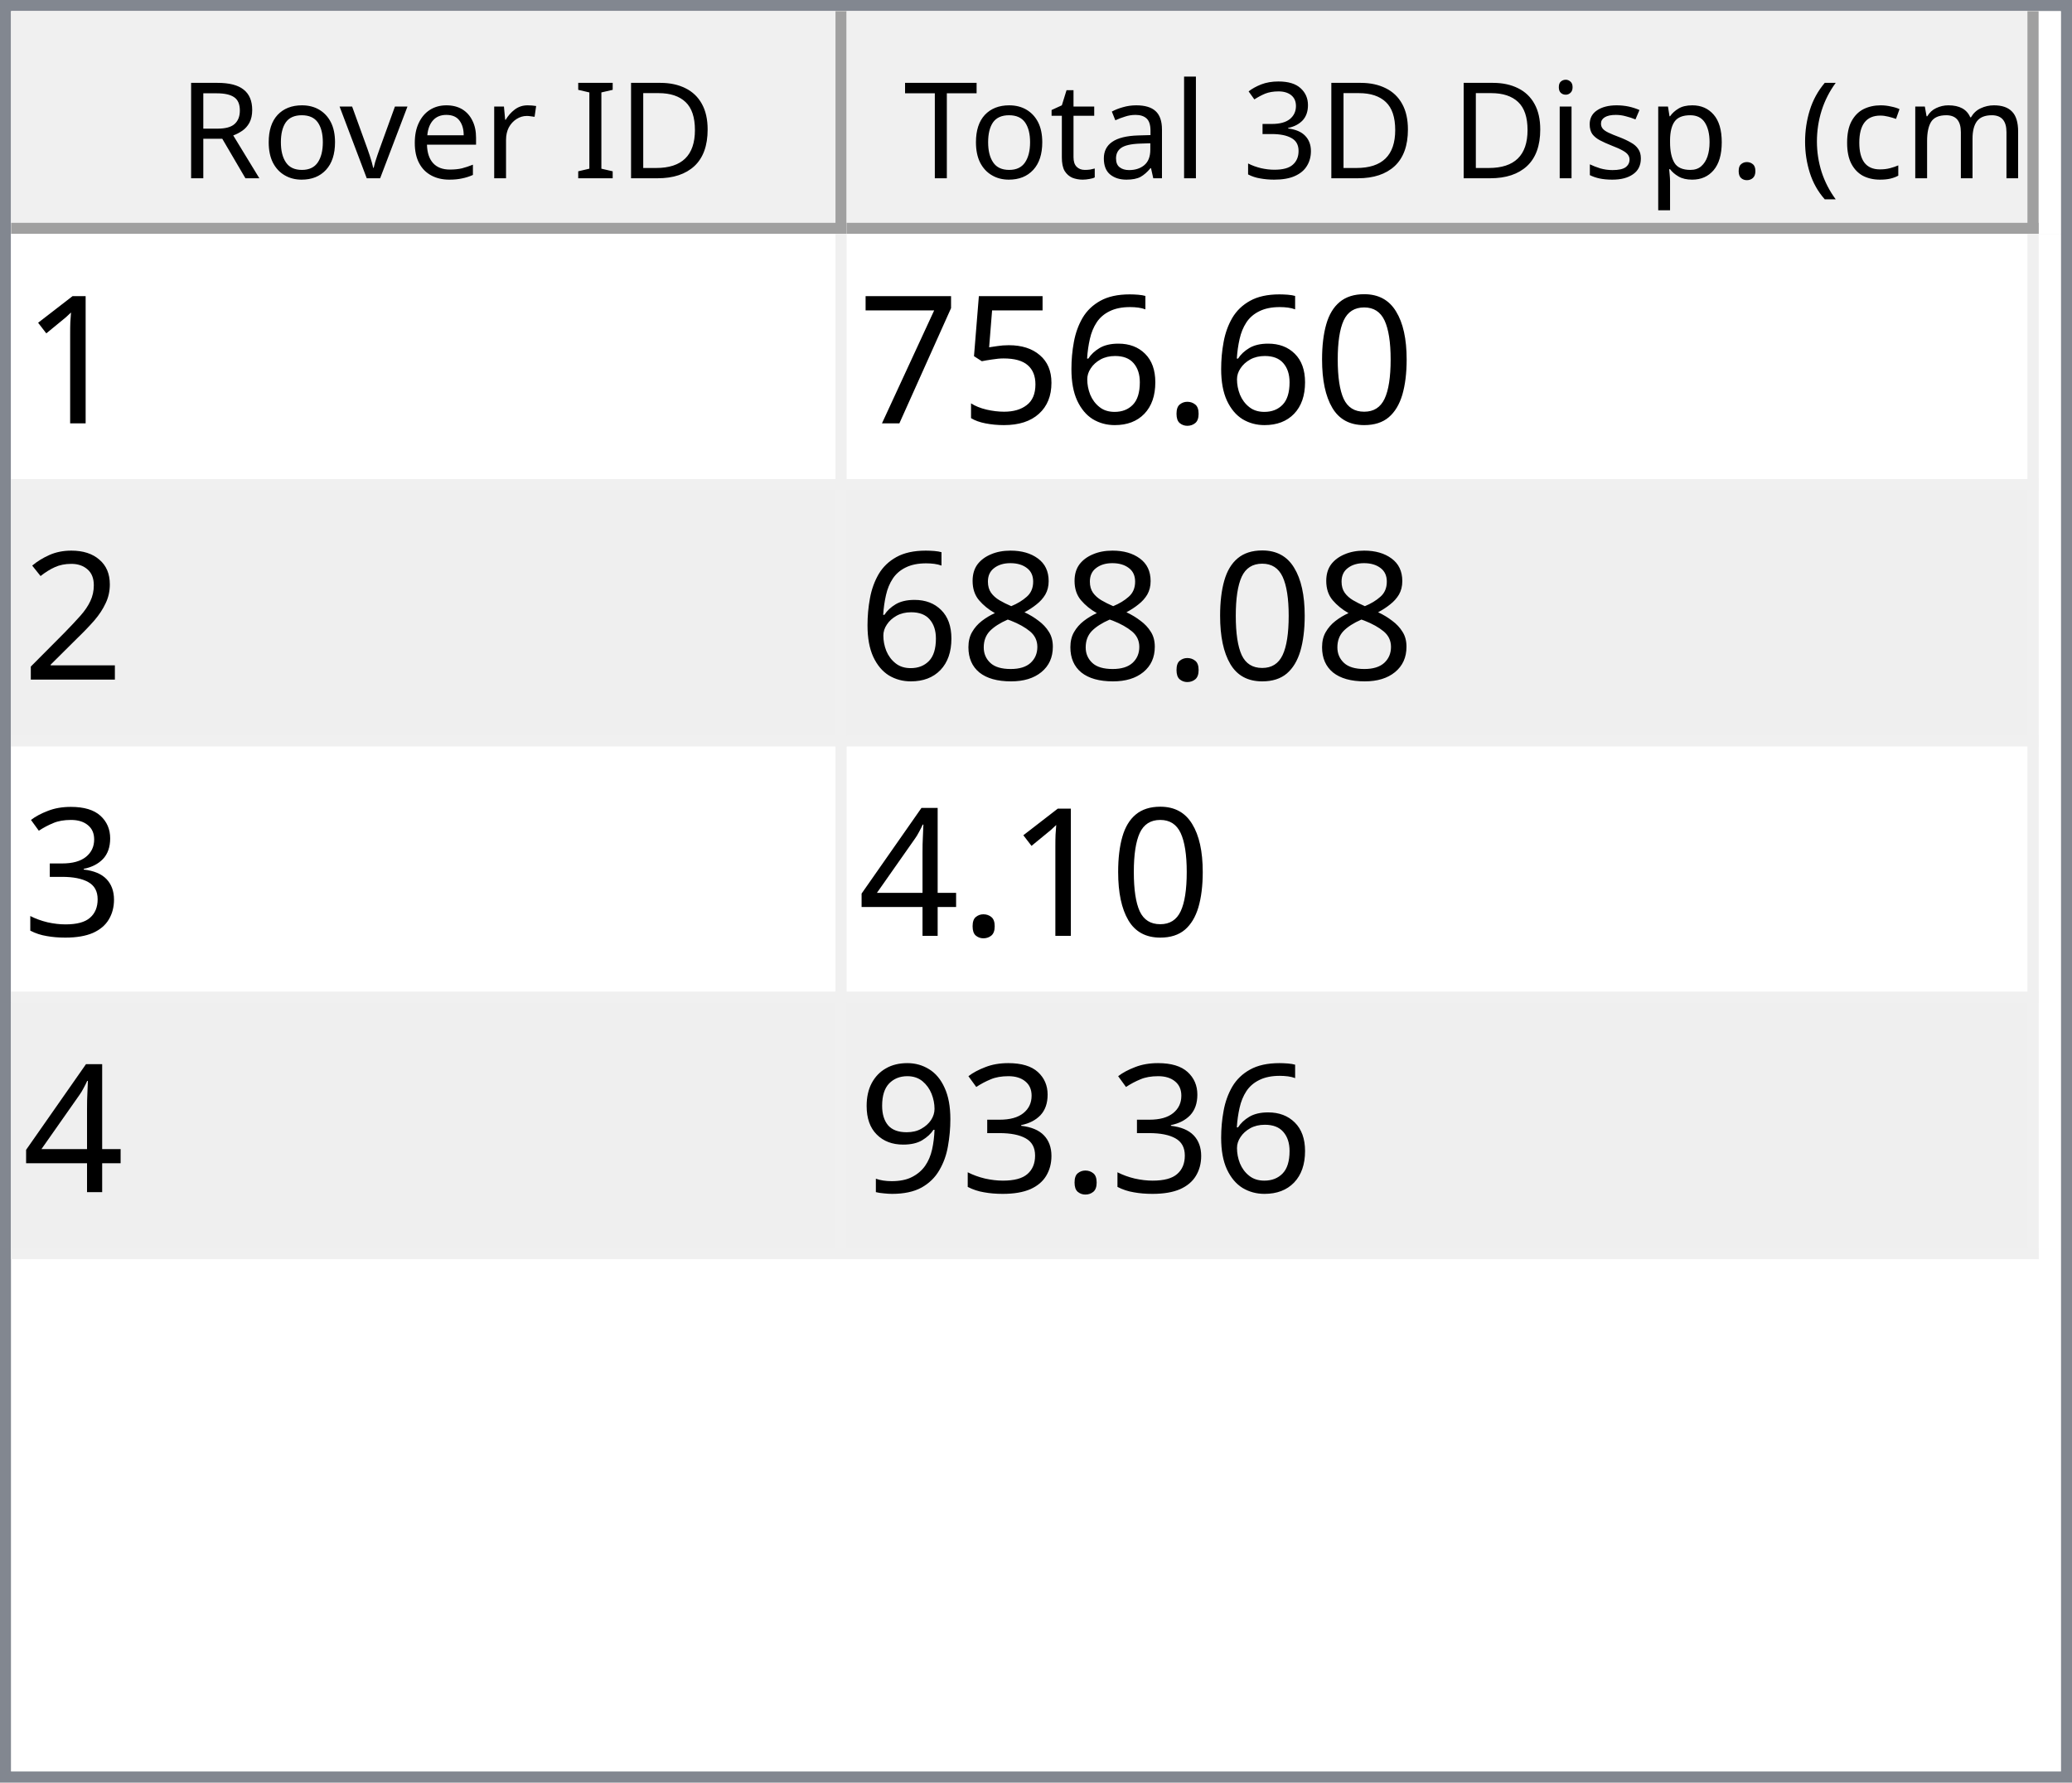
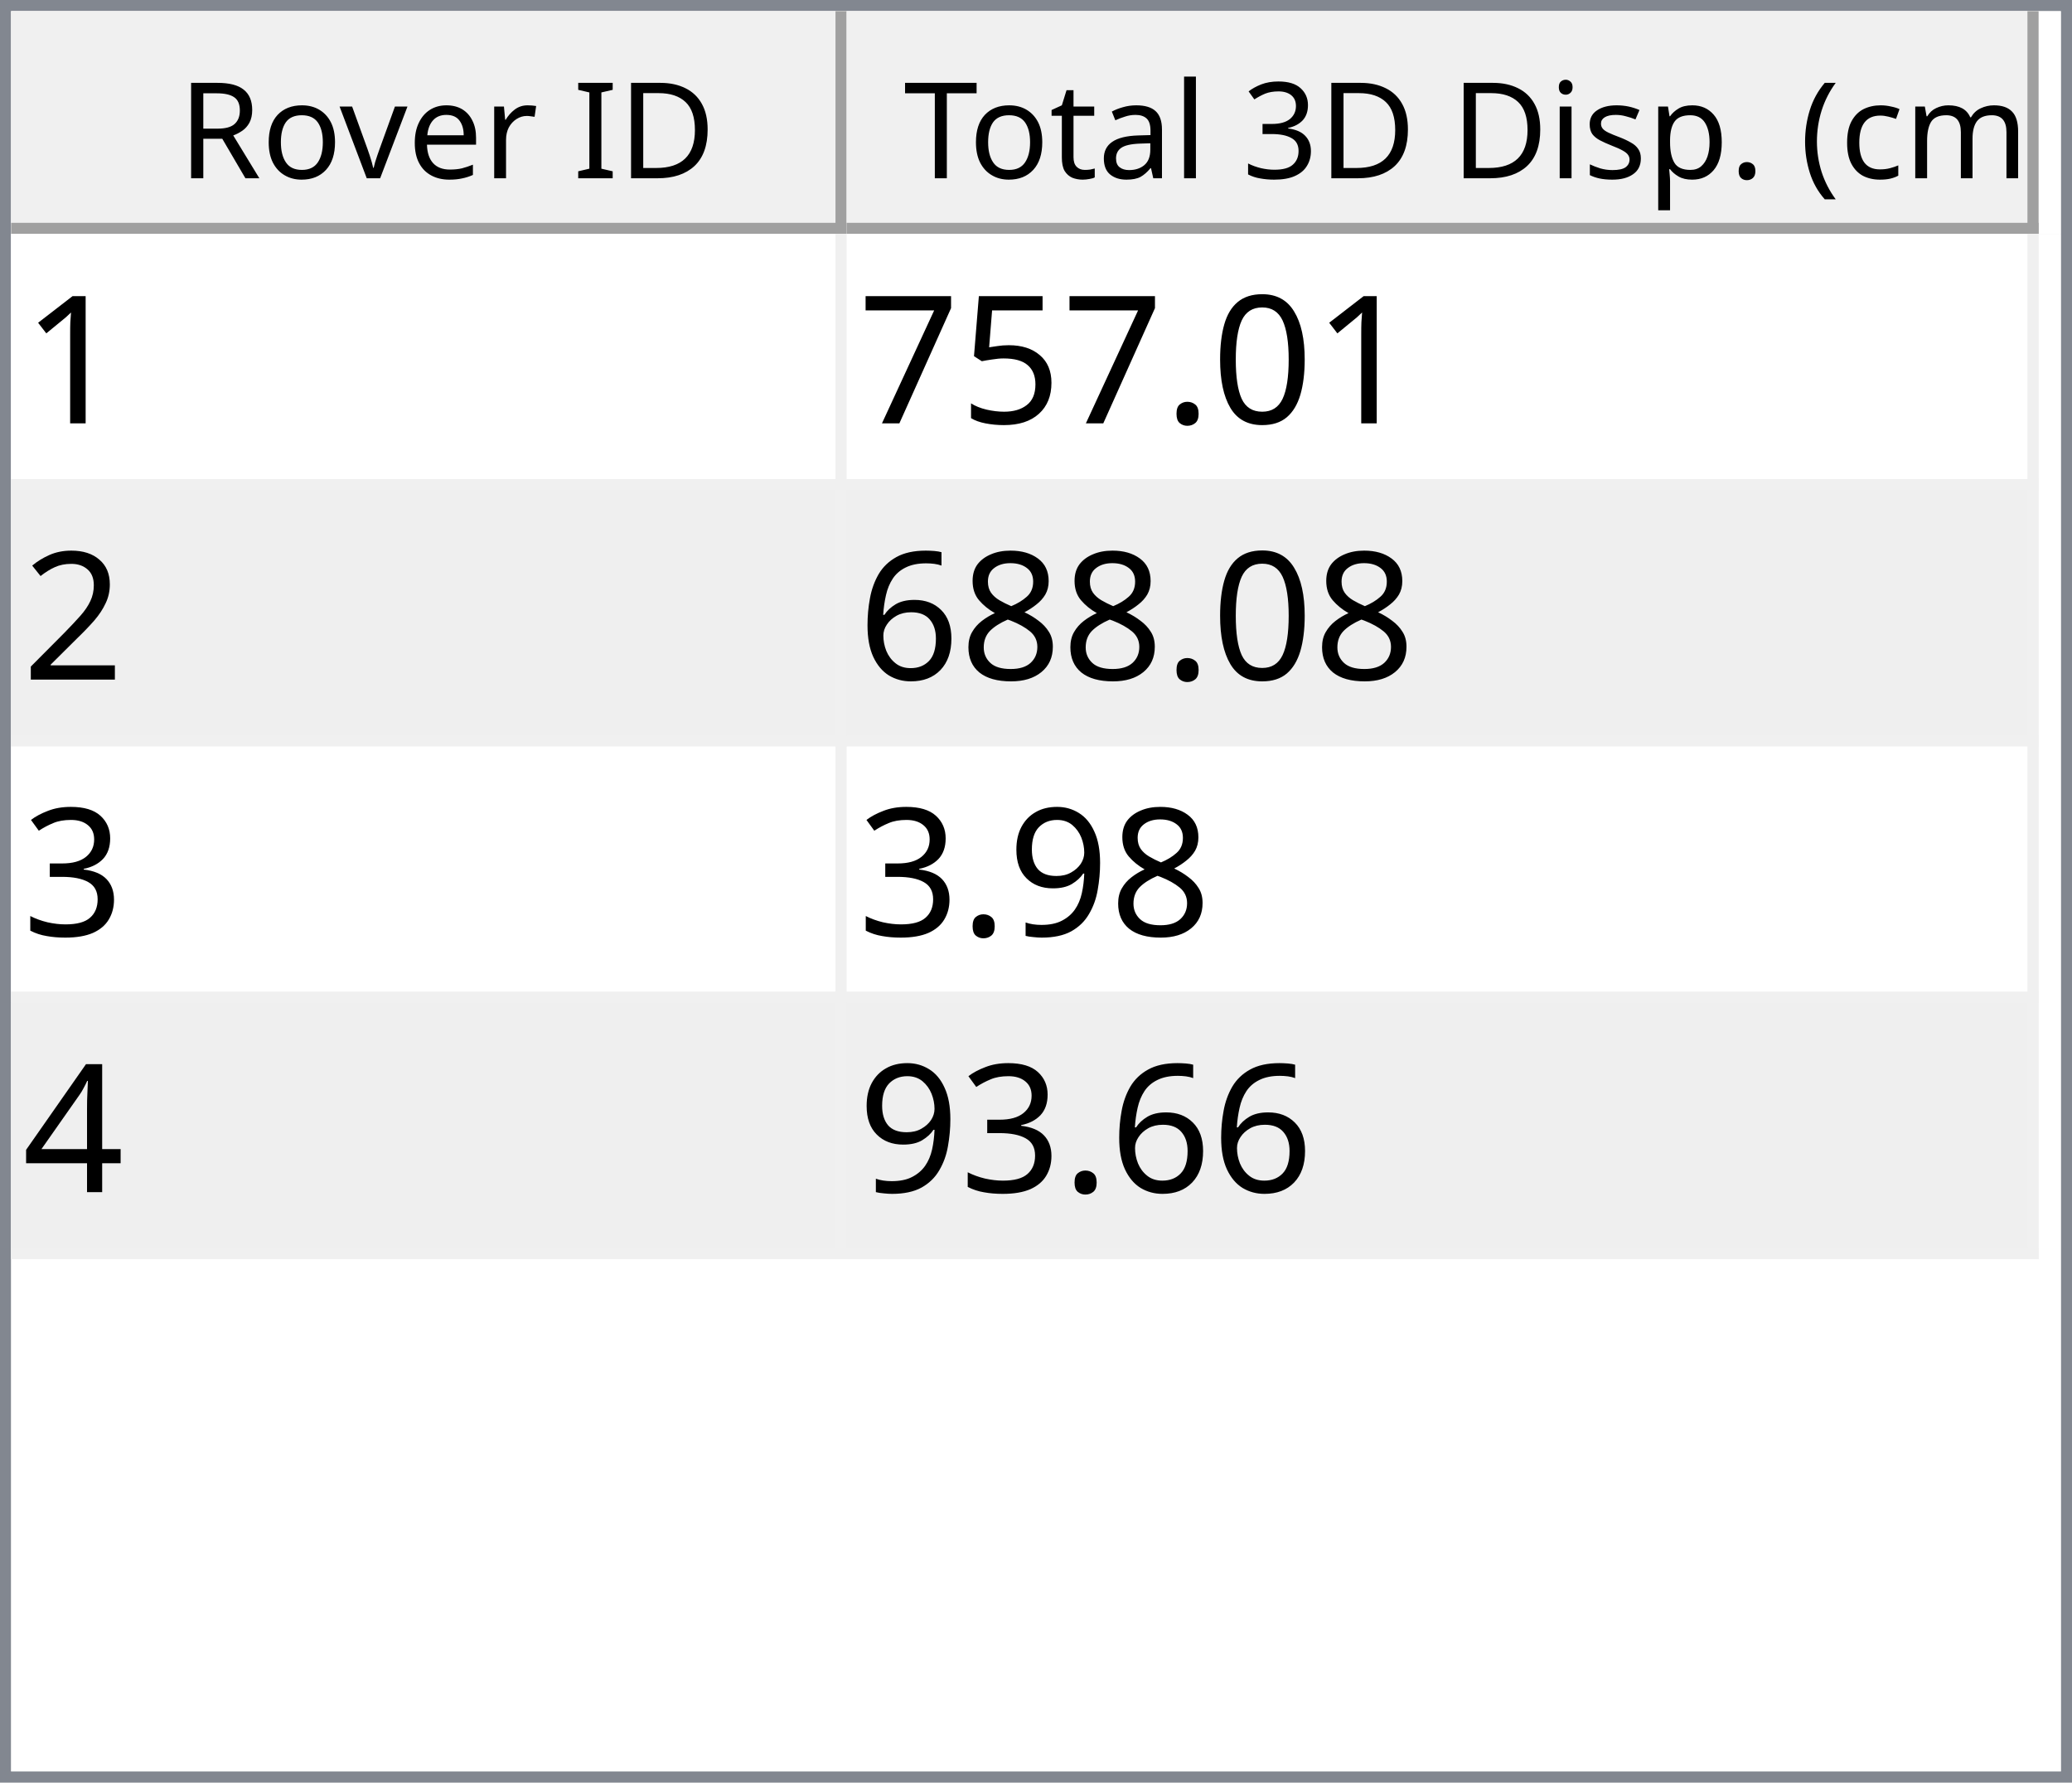
<svg xmlns="http://www.w3.org/2000/svg" style="fill-opacity:1; color-rendering:auto; color-interpolation:auto; text-rendering:auto; stroke:black; stroke-linecap:square; stroke-miterlimit:10; shape-rendering:auto; stroke-opacity:1; fill:black; stroke-dasharray:none; font-weight:normal; stroke-width:1; font-family:'Dialog'; font-style:normal; stroke-linejoin:miter; font-size:12px; stroke-dashoffset:0; image-rendering:auto;" width="186" height="160">
  <defs id="genericDefs" />
  <g>
    <defs id="defs1">
      <clipPath clipPathUnits="userSpaceOnUse" id="clipPath1">
        <path d="M0 0 L186 0 L186 160 L0 160 L0 0 Z" />
      </clipPath>
      <clipPath clipPathUnits="userSpaceOnUse" id="clipPath2">
        <path d="M0 0 L0 160 L186 160 L186 0 Z" />
      </clipPath>
      <clipPath clipPathUnits="userSpaceOnUse" id="clipPath3">
        <path d="M0 0 L0 20 L184 20 L184 0 Z" />
      </clipPath>
      <clipPath clipPathUnits="userSpaceOnUse" id="clipPath4">
        <path d="M0 0 L0 20 L75 20 L75 0 Z" />
      </clipPath>
      <clipPath clipPathUnits="userSpaceOnUse" id="clipPath5">
        <path d="M1 1 L1 19 L74 19 L74 1 Z" />
      </clipPath>
      <clipPath clipPathUnits="userSpaceOnUse" id="clipPath6">
        <path d="M0 0 L0 18 L73 18 L73 0 Z" />
      </clipPath>
      <clipPath clipPathUnits="userSpaceOnUse" id="clipPath7">
        <path d="M-0.5 -0.5 L-0.5 19.5 L74.5 19.5 L74.5 -0.5 Z" />
      </clipPath>
      <clipPath clipPathUnits="userSpaceOnUse" id="clipPath8">
        <path d="M0 0 L0 20 L107 20 L107 0 Z" />
      </clipPath>
      <clipPath clipPathUnits="userSpaceOnUse" id="clipPath9">
        <path d="M1 1 L1 19 L106 19 L106 1 Z" />
      </clipPath>
      <clipPath clipPathUnits="userSpaceOnUse" id="clipPath10">
        <path d="M0 0 L0 18 L105 18 L105 0 Z" />
      </clipPath>
      <clipPath clipPathUnits="userSpaceOnUse" id="clipPath11">
        <path d="M-0.5 -0.5 L-0.5 19.5 L106.5 19.5 L106.5 -0.5 Z" />
      </clipPath>
      <clipPath clipPathUnits="userSpaceOnUse" id="clipPath12">
        <path d="M0 0 L0 138 L184 138 L184 0 Z" />
      </clipPath>
      <clipPath clipPathUnits="userSpaceOnUse" id="clipPath13">
        <path d="M0 0 L0 92 L182 92 L182 0 Z" />
      </clipPath>
      <clipPath clipPathUnits="userSpaceOnUse" id="clipPath14">
        <path d="M-0.5 -0.5 L-0.5 91.5 L181.5 91.5 L181.5 -0.5 Z" />
      </clipPath>
      <clipPath clipPathUnits="userSpaceOnUse" id="clipPath15">
        <path d="M0 0 L0 22 L74 22 L74 0 Z" />
      </clipPath>
      <clipPath clipPathUnits="userSpaceOnUse" id="clipPath16">
        <path d="M0 0 L0 22 L106 22 L106 0 Z" />
      </clipPath>
      <font horiz-adv-x="64.551" id="font1">
        <font-face ascent="107.91" descent="25.098" units-per-em="100" style="font-style:normal; font-family:Segoe UI; font-weight:normal;" />
        <missing-glyph horiz-adv-x="64.551" d="M8.109 0 L8.109 68.266 L56.453 68.266 L56.453 0 L8.109 0 ZM15.328 7.234 L49.219 7.234 L49.219 61.031 L15.328 61.031 L15.328 7.234 Z" />
        <glyph unicode="D" horiz-adv-x="70.117" d="M9.188 0 L9.188 70.016 L28.516 70.016 Q65.531 70.016 65.531 35.891 Q65.531 19.672 55.25 9.836 Q44.969 0 27.734 0 L9.188 0 ZM17.391 62.594 L17.391 7.422 L27.828 7.422 Q41.609 7.422 49.273 14.797 Q56.938 22.172 56.938 35.688 Q56.938 62.594 28.328 62.594 L17.391 62.594 Z" />
        <glyph unicode="I" horiz-adv-x="26.611" d="M17.391 0 L9.188 0 L9.188 70.016 L17.391 70.016 L17.391 0 Z" />
        <glyph unicode=" " horiz-adv-x="27.393" d="" />
        <glyph unicode="r" horiz-adv-x="34.766" d="M34.188 41.891 Q32.078 43.5 28.125 43.5 Q23 43.5 19.555 38.672 Q16.109 33.844 16.109 25.484 L16.109 0 L8.109 0 L8.109 50 L16.109 50 L16.109 39.703 L16.312 39.703 Q18.016 44.969 21.531 47.922 Q25.047 50.875 29.391 50.875 Q32.516 50.875 34.188 50.203 L34.188 41.891 Z" />
        <glyph unicode="e" horiz-adv-x="52.295" d="M48.297 23 L12.984 23 Q13.188 14.656 17.484 10.109 Q21.781 5.562 29.297 5.562 Q37.75 5.562 44.828 11.141 L44.828 3.609 Q38.234 -1.172 27.391 -1.172 Q16.797 -1.172 10.742 5.641 Q4.688 12.453 4.688 24.812 Q4.688 36.469 11.305 43.82 Q17.922 51.172 27.734 51.172 Q37.547 51.172 42.922 44.828 Q48.297 38.484 48.297 27.203 L48.297 23 ZM40.094 29.781 Q40.047 36.719 36.75 40.578 Q33.453 44.438 27.594 44.438 Q21.922 44.438 17.969 40.383 Q14.016 36.328 13.094 29.781 L40.094 29.781 Z" />
        <glyph unicode="v" horiz-adv-x="47.9" d="M47.406 50 L27.484 0 L19.625 0 L0.688 50 L9.469 50 L22.172 13.672 Q23.578 9.672 23.922 6.688 L24.125 6.688 Q24.609 10.453 25.688 13.484 L38.969 50 L47.406 50 Z" />
        <glyph unicode="o" horiz-adv-x="58.594" d="M29 -1.172 Q17.922 -1.172 11.305 5.836 Q4.688 12.844 4.688 24.422 Q4.688 37.016 11.57 44.094 Q18.453 51.172 30.172 51.172 Q41.359 51.172 47.633 44.289 Q53.906 37.406 53.906 25.203 Q53.906 13.234 47.141 6.031 Q40.375 -1.172 29 -1.172 ZM29.594 44.438 Q21.875 44.438 17.383 39.188 Q12.891 33.938 12.891 24.703 Q12.891 15.828 17.43 10.695 Q21.969 5.562 29.594 5.562 Q37.359 5.562 41.531 10.594 Q45.703 15.625 45.703 24.906 Q45.703 34.281 41.531 39.359 Q37.359 44.438 29.594 44.438 Z" />
        <glyph unicode="R" horiz-adv-x="59.814" d="M59.375 0 L49.609 0 L37.891 19.625 Q36.281 22.359 34.766 24.289 Q33.25 26.219 31.664 27.438 Q30.078 28.656 28.25 29.219 Q26.422 29.781 24.125 29.781 L17.391 29.781 L17.391 0 L9.188 0 L9.188 70.016 L30.078 70.016 Q34.672 70.016 38.555 68.867 Q42.438 67.719 45.289 65.375 Q48.141 63.031 49.758 59.547 Q51.375 56.062 51.375 51.375 Q51.375 47.703 50.273 44.656 Q49.172 41.609 47.148 39.211 Q45.125 36.812 42.266 35.133 Q39.406 33.453 35.844 32.516 L35.844 32.328 Q37.594 31.547 38.891 30.547 Q40.188 29.547 41.359 28.18 Q42.531 26.812 43.68 25.078 Q44.828 23.344 46.234 21.047 L59.375 0 ZM17.391 62.594 L17.391 37.203 L28.516 37.203 Q31.594 37.203 34.203 38.133 Q36.812 39.062 38.719 40.797 Q40.625 42.531 41.703 45.047 Q42.781 47.562 42.781 50.688 Q42.781 56.297 39.141 59.445 Q35.5 62.594 28.609 62.594 L17.391 62.594 Z" />
        <glyph unicode=")" horiz-adv-x="30.176" d="M8.297 -15.922 L1.172 -15.922 Q16.406 2.344 16.406 26.812 Q16.406 51.469 1.078 70.016 L8.297 70.016 Q23.531 52.156 23.531 26.703 Q23.531 1.375 8.297 -15.922 Z" />
        <glyph unicode="m" horiz-adv-x="86.133" d="M79.109 0 L71.094 0 L71.094 28.719 Q71.094 37.016 68.531 40.727 Q65.969 44.438 59.906 44.438 Q54.781 44.438 51.195 39.75 Q47.609 35.062 47.609 28.516 L47.609 0 L39.594 0 L39.594 29.688 Q39.594 44.438 28.219 44.438 Q22.953 44.438 19.531 40.016 Q16.109 35.594 16.109 28.516 L16.109 0 L8.109 0 L8.109 50 L16.109 50 L16.109 42.094 L16.312 42.094 Q21.625 51.172 31.844 51.172 Q36.969 51.172 40.773 48.312 Q44.578 45.453 46 40.828 Q51.562 51.172 62.594 51.172 Q79.109 51.172 79.109 30.812 L79.109 0 Z" />
        <glyph unicode="c" horiz-adv-x="46.191" d="M42.188 2.297 Q36.422 -1.172 28.516 -1.172 Q17.828 -1.172 11.258 5.789 Q4.688 12.75 4.688 23.828 Q4.688 36.188 11.766 43.68 Q18.844 51.172 30.672 51.172 Q37.25 51.172 42.281 48.734 L42.281 40.531 Q36.719 44.438 30.375 44.438 Q22.703 44.438 17.797 38.945 Q12.891 33.453 12.891 24.516 Q12.891 15.719 17.508 10.641 Q22.125 5.562 29.891 5.562 Q36.422 5.562 42.188 9.906 L42.188 2.297 Z" />
        <glyph unicode="(" horiz-adv-x="30.176" d="M29.109 -15.922 L21.969 -15.922 Q6.844 1.375 6.844 26.703 Q6.844 52.156 21.969 70.016 L29.203 70.016 Q13.875 51.469 13.875 26.812 Q13.875 2.344 29.109 -15.922 Z" />
        <glyph unicode="." horiz-adv-x="21.68" d="M10.891 -1.078 Q8.641 -1.078 7.055 0.539 Q5.469 2.156 5.469 4.391 Q5.469 6.641 7.055 8.273 Q8.641 9.906 10.891 9.906 Q13.188 9.906 14.797 8.273 Q16.406 6.641 16.406 4.391 Q16.406 2.156 14.797 0.539 Q13.188 -1.078 10.891 -1.078 Z" />
        <glyph unicode="p" horiz-adv-x="58.789" d="M16.312 7.234 L16.109 7.234 L16.109 -23 L8.109 -23 L8.109 50 L16.109 50 L16.109 41.219 L16.312 41.219 Q22.219 51.172 33.594 51.172 Q43.266 51.172 48.688 44.461 Q54.109 37.75 54.109 26.469 Q54.109 13.922 48 6.375 Q41.891 -1.172 31.297 -1.172 Q21.578 -1.172 16.312 7.234 ZM16.109 27.391 L16.109 20.406 Q16.109 14.203 20.141 9.883 Q24.172 5.562 30.375 5.562 Q37.641 5.562 41.773 11.133 Q45.906 16.703 45.906 26.609 Q45.906 34.969 42.047 39.703 Q38.188 44.438 31.594 44.438 Q24.609 44.438 20.359 39.578 Q16.109 34.719 16.109 27.391 Z" />
        <glyph unicode="s" horiz-adv-x="42.432" d="M5.078 1.812 L5.078 10.406 Q11.625 5.562 19.484 5.562 Q30.031 5.562 30.031 12.594 Q30.031 14.594 29.125 15.992 Q28.219 17.391 26.68 18.461 Q25.141 19.531 23.07 20.383 Q21 21.234 18.609 22.172 Q15.281 23.484 12.766 24.828 Q10.25 26.172 8.57 27.859 Q6.891 29.547 6.031 31.695 Q5.172 33.844 5.172 36.719 Q5.172 40.234 6.789 42.945 Q8.406 45.656 11.086 47.484 Q13.766 49.312 17.211 50.242 Q20.656 51.172 24.312 51.172 Q30.812 51.172 35.938 48.922 L35.938 40.828 Q30.422 44.438 23.25 44.438 Q21 44.438 19.195 43.922 Q17.391 43.406 16.094 42.477 Q14.797 41.547 14.086 40.258 Q13.375 38.969 13.375 37.406 Q13.375 35.453 14.086 34.133 Q14.797 32.812 16.164 31.789 Q17.531 30.766 19.484 29.938 Q21.438 29.109 23.922 28.125 Q27.25 26.859 29.883 25.516 Q32.516 24.172 34.375 22.484 Q36.234 20.797 37.234 18.602 Q38.234 16.406 38.234 13.375 Q38.234 9.672 36.602 6.938 Q34.969 4.203 32.234 2.398 Q29.5 0.594 25.93 -0.289 Q22.359 -1.172 18.453 -1.172 Q10.75 -1.172 5.078 1.812 Z" />
        <glyph unicode="i" horiz-adv-x="24.219" d="M12.203 62.703 Q10.062 62.703 8.547 64.164 Q7.031 65.625 7.031 67.875 Q7.031 70.125 8.547 71.609 Q10.062 73.094 12.203 73.094 Q14.406 73.094 15.945 71.609 Q17.484 70.125 17.484 67.875 Q17.484 65.719 15.945 64.211 Q14.406 62.703 12.203 62.703 ZM16.109 0 L8.109 0 L8.109 50 L16.109 50 L16.109 0 Z" />
        <glyph unicode="3" horiz-adv-x="53.906" d="M46.531 19.828 Q46.531 15.094 44.75 11.211 Q42.969 7.328 39.719 4.57 Q36.469 1.812 31.93 0.297 Q27.391 -1.219 21.922 -1.219 Q11.922 -1.219 6 2.594 L6 11.188 Q13.094 5.609 22.219 5.609 Q25.875 5.609 28.828 6.539 Q31.781 7.469 33.906 9.227 Q36.031 10.984 37.18 13.477 Q38.328 15.969 38.328 19.094 Q38.328 32.812 18.797 32.812 L12.984 32.812 L12.984 39.594 L18.5 39.594 Q35.797 39.594 35.797 52.484 Q35.797 64.406 22.609 64.406 Q15.188 64.406 8.688 59.422 L8.688 67.188 Q15.375 71.188 24.609 71.188 Q29 71.188 32.57 69.969 Q36.141 68.75 38.68 66.555 Q41.219 64.359 42.609 61.281 Q44 58.203 44 54.5 Q44 40.672 30.031 36.719 L30.031 36.531 Q33.594 36.141 36.625 34.797 Q39.656 33.453 41.852 31.305 Q44.047 29.156 45.289 26.25 Q46.531 23.344 46.531 19.828 Z" />
        <glyph unicode="l" horiz-adv-x="24.219" d="M16.109 0 L8.109 0 L8.109 74.031 L16.109 74.031 L16.109 0 Z" />
        <glyph unicode="a" horiz-adv-x="50.879" d="M43.891 0 L35.891 0 L35.891 7.812 L35.688 7.812 Q30.469 -1.172 20.312 -1.172 Q12.844 -1.172 8.617 2.781 Q4.391 6.734 4.391 13.281 Q4.391 27.297 20.906 29.594 L35.891 31.688 Q35.891 44.438 25.594 44.438 Q16.547 44.438 9.281 38.281 L9.281 46.484 Q16.656 51.172 26.266 51.172 Q43.891 51.172 43.891 32.516 L43.891 0 ZM35.891 25.297 L23.828 23.641 Q18.266 22.859 15.43 20.875 Q12.594 18.891 12.594 13.875 Q12.594 10.203 15.211 7.883 Q17.828 5.562 22.172 5.562 Q28.125 5.562 32.008 9.742 Q35.891 13.922 35.891 20.312 L35.891 25.297 Z" />
        <glyph unicode="t" horiz-adv-x="33.887" d="M31.297 0.484 Q28.469 -1.078 23.828 -1.078 Q10.688 -1.078 10.688 13.578 L10.688 43.172 L2.094 43.172 L2.094 50 L10.688 50 L10.688 62.203 L18.703 64.797 L18.703 50 L31.297 50 L31.297 43.172 L18.703 43.172 L18.703 14.984 Q18.703 9.969 20.414 7.82 Q22.125 5.672 26.078 5.672 Q29.109 5.672 31.297 7.328 L31.297 0.484 Z" />
        <glyph unicode="T" horiz-adv-x="52.393" d="M50.594 62.594 L30.375 62.594 L30.375 0 L22.172 0 L22.172 62.594 L2 62.594 L2 70.016 L50.594 70.016 L50.594 62.594 Z" />
      </font>
      <font horiz-adv-x="75.0" id="font2">
        <font-face ascent="100.537" descent="21.973" units-per-em="100" style="font-style:normal; font-family:sans-serif; font-weight:normal;" />
        <missing-glyph horiz-adv-x="75.0" d="M12.5 0 L12.5 62.5 L62.5 62.5 L62.5 0 L12.5 0 ZM14.062 1.562 L60.938 1.562 L60.938 60.938 L14.062 60.938 L14.062 1.562 Z" />
        <glyph unicode="1" horiz-adv-x="55.615" d="M37.25 0 L28.469 0 L28.469 56 Q25.297 52.984 20.141 49.953 Q14.984 46.922 10.891 45.406 L10.891 53.906 Q18.266 57.375 23.781 62.305 Q29.297 67.234 31.594 71.875 L37.25 71.875 L37.25 0 Z" />
        <glyph unicode="0" horiz-adv-x="55.615" d="M4.156 35.297 Q4.156 48 6.766 55.742 Q9.375 63.484 14.523 67.68 Q19.672 71.875 27.484 71.875 Q33.25 71.875 37.594 69.555 Q41.938 67.234 44.773 62.867 Q47.609 58.5 49.219 52.227 Q50.828 45.953 50.828 35.297 Q50.828 22.703 48.242 14.969 Q45.656 7.234 40.508 3.008 Q35.359 -1.219 27.484 -1.219 Q17.141 -1.219 11.234 6.203 Q4.156 15.141 4.156 35.297 ZM13.188 35.297 Q13.188 17.672 17.312 11.836 Q21.438 6 27.484 6 Q33.547 6 37.672 11.859 Q41.797 17.719 41.797 35.297 Q41.797 52.984 37.672 58.789 Q33.547 64.594 27.391 64.594 Q21.344 64.594 17.719 59.469 Q13.188 52.938 13.188 35.297 Z" />
        <glyph unicode="." horiz-adv-x="27.783" d="M9.078 0 L9.078 10.016 L19.094 10.016 L19.094 0 L9.078 0 Z" />
-         <glyph unicode="6" horiz-adv-x="55.615" d="M49.75 54.047 L41.016 53.375 Q39.844 58.547 37.703 60.891 Q34.125 64.656 28.906 64.656 Q24.703 64.656 21.531 62.312 Q17.391 59.281 14.992 53.469 Q12.594 47.656 12.5 36.922 Q15.672 41.75 20.266 44.094 Q24.859 46.438 29.891 46.438 Q38.672 46.438 44.852 39.969 Q51.031 33.5 51.031 23.25 Q51.031 16.5 48.125 10.719 Q45.219 4.938 40.141 1.859 Q35.062 -1.219 28.609 -1.219 Q17.625 -1.219 10.695 6.859 Q3.766 14.938 3.766 33.5 Q3.766 54.25 11.422 63.672 Q18.109 71.875 29.438 71.875 Q37.891 71.875 43.289 67.141 Q48.688 62.406 49.75 54.047 ZM13.875 23.188 Q13.875 18.656 15.797 14.508 Q17.719 10.359 21.188 8.18 Q24.656 6 28.469 6 Q34.031 6 38.039 10.492 Q42.047 14.984 42.047 22.703 Q42.047 30.125 38.086 34.398 Q34.125 38.672 28.125 38.672 Q22.172 38.672 18.023 34.398 Q13.875 30.125 13.875 23.188 Z" />
        <glyph unicode="5" horiz-adv-x="55.615" d="M4.156 18.75 L13.375 19.531 Q14.406 12.797 18.141 9.398 Q21.875 6 27.156 6 Q33.5 6 37.891 10.789 Q42.281 15.578 42.281 23.484 Q42.281 31 38.062 35.352 Q33.844 39.703 27 39.703 Q22.75 39.703 19.336 37.773 Q15.922 35.844 13.969 32.766 L5.719 33.844 L12.641 70.609 L48.25 70.609 L48.25 62.203 L19.672 62.203 L15.828 42.969 Q22.266 47.469 29.344 47.469 Q38.719 47.469 45.164 40.969 Q51.609 34.469 51.609 24.266 Q51.609 14.547 45.953 7.469 Q39.062 -1.219 27.156 -1.219 Q17.391 -1.219 11.211 4.25 Q5.031 9.719 4.156 18.75 Z" />
        <glyph unicode="7" horiz-adv-x="55.615" d="M4.734 62.203 L4.734 70.656 L51.078 70.656 L51.078 63.812 Q44.234 56.547 37.523 44.484 Q30.812 32.422 27.156 19.672 Q24.516 10.688 23.781 0 L14.75 0 Q14.891 8.453 18.062 20.414 Q21.234 32.375 27.172 43.484 Q33.109 54.594 39.797 62.203 L4.734 62.203 Z" />
        <glyph unicode="2" horiz-adv-x="55.615" d="M50.344 8.453 L50.344 0 L3.031 0 Q2.938 3.172 4.047 6.109 Q5.859 10.938 9.836 15.625 Q13.812 20.312 21.344 26.469 Q33.016 36.031 37.117 41.625 Q41.219 47.219 41.219 52.203 Q41.219 57.422 37.477 61.008 Q33.734 64.594 27.734 64.594 Q21.391 64.594 17.578 60.789 Q13.766 56.984 13.719 50.25 L4.688 51.172 Q5.609 61.281 11.664 66.578 Q17.719 71.875 27.938 71.875 Q38.234 71.875 44.242 66.164 Q50.25 60.453 50.25 52 Q50.25 47.703 48.492 43.555 Q46.734 39.406 42.656 34.812 Q38.578 30.219 29.109 22.219 Q21.188 15.578 18.945 13.211 Q16.703 10.844 15.234 8.453 L50.344 8.453 Z" />
        <glyph unicode="8" horiz-adv-x="55.615" d="M17.672 38.812 Q12.203 40.828 9.57 44.539 Q6.938 48.25 6.938 53.422 Q6.938 61.234 12.555 66.555 Q18.172 71.875 27.484 71.875 Q36.859 71.875 42.578 66.43 Q48.297 60.984 48.297 53.172 Q48.297 48.188 45.68 44.508 Q43.062 40.828 37.75 38.812 Q44.344 36.672 47.781 31.883 Q51.219 27.094 51.219 20.453 Q51.219 11.281 44.727 5.031 Q38.234 -1.219 27.641 -1.219 Q17.047 -1.219 10.547 5.055 Q4.047 11.328 4.047 20.703 Q4.047 27.688 7.594 32.398 Q11.141 37.109 17.672 38.812 ZM15.922 53.719 Q15.922 48.641 19.195 45.414 Q22.469 42.188 27.688 42.188 Q32.766 42.188 36.016 45.383 Q39.266 48.578 39.266 53.219 Q39.266 58.062 35.914 61.359 Q32.562 64.656 27.594 64.656 Q22.562 64.656 19.242 61.43 Q15.922 58.203 15.922 53.719 ZM13.094 20.656 Q13.094 16.891 14.875 13.375 Q16.656 9.859 20.172 7.93 Q23.688 6 27.734 6 Q34.031 6 38.133 10.055 Q42.234 14.109 42.234 20.359 Q42.234 26.703 38.016 30.859 Q33.797 35.016 27.438 35.016 Q21.234 35.016 17.164 30.914 Q13.094 26.812 13.094 20.656 Z" />
+         <glyph unicode="6" horiz-adv-x="55.615" d="M49.75 54.047 L41.016 53.375 Q39.844 58.547 37.703 60.891 Q34.125 64.656 28.906 64.656 Q24.703 64.656 21.531 62.312 Q17.391 59.281 14.992 53.469 Q12.594 47.656 12.5 36.922 Q15.672 41.75 20.266 44.094 Q24.859 46.438 29.891 46.438 Q38.672 46.438 44.852 39.969 Q51.031 33.5 51.031 23.25 Q51.031 16.5 48.125 10.719 Q45.219 4.938 40.141 1.859 Q35.062 -1.219 28.609 -1.219 Q17.625 -1.219 10.695 6.859 Q3.766 14.938 3.766 33.5 Q3.766 54.25 11.422 63.672 Q18.109 71.875 29.438 71.875 Q37.891 71.875 43.289 67.141 Q48.688 62.406 49.75 54.047 ZM13.875 23.188 Q13.875 18.656 15.797 14.508 Q17.719 10.359 21.188 8.18 Q24.656 6 28.469 6 Q34.031 6 38.039 10.492 Q42.047 14.984 42.047 22.703 Q42.047 30.125 38.086 34.398 Q34.125 38.672 28.125 38.672 Q22.172 38.672 18.023 34.398 Q13.875 30.125 13.875 23.188 Z" />
        <glyph unicode="3" horiz-adv-x="55.615" d="M4.203 18.891 L12.984 20.062 Q14.5 12.594 18.141 9.297 Q21.781 6 27 6 Q33.203 6 37.477 10.297 Q41.75 14.594 41.75 20.953 Q41.75 27 37.797 30.93 Q33.844 34.859 27.734 34.859 Q25.25 34.859 21.531 33.891 L22.516 41.609 Q23.391 41.5 23.922 41.5 Q29.547 41.5 34.039 44.43 Q38.531 47.359 38.531 53.469 Q38.531 58.297 35.258 61.477 Q31.984 64.656 26.812 64.656 Q21.688 64.656 18.266 61.43 Q14.844 58.203 13.875 51.766 L5.078 53.328 Q6.688 62.156 12.398 67.016 Q18.109 71.875 26.609 71.875 Q32.469 71.875 37.398 69.359 Q42.328 66.844 44.945 62.5 Q47.562 58.156 47.562 53.266 Q47.562 48.641 45.07 44.828 Q42.578 41.016 37.703 38.766 Q44.047 37.312 47.562 32.695 Q51.078 28.078 51.078 21.141 Q51.078 11.766 44.242 5.25 Q37.406 -1.266 26.953 -1.266 Q17.531 -1.266 11.305 4.352 Q5.078 9.969 4.203 18.891 Z" />
+         <glyph unicode="9" horiz-adv-x="55.615" d="M5.469 16.547 L13.922 17.328 Q14.984 11.375 18.016 8.688 Q21.047 6 25.781 6 Q29.828 6 32.883 7.859 Q35.938 9.719 37.891 12.82 Q39.844 15.922 41.164 21.195 Q42.484 26.469 42.484 31.938 Q42.484 32.516 42.438 33.688 Q39.797 29.5 35.234 26.883 Q30.672 24.266 25.344 24.266 Q16.453 24.266 10.305 30.711 Q4.156 37.156 4.156 47.703 Q4.156 58.594 10.578 65.234 Q17 71.875 26.656 71.875 Q33.641 71.875 39.43 68.117 Q45.219 64.359 48.219 57.398 Q51.219 50.438 51.219 37.25 Q51.219 23.531 48.242 15.406 Q45.266 7.281 39.383 3.031 Q33.5 -1.219 25.594 -1.219 Q17.188 -1.219 11.867 3.445 Q6.547 8.109 5.469 16.547 ZM41.453 48.141 Q41.453 55.719 37.43 60.156 Q33.406 64.594 27.734 64.594 Q21.875 64.594 17.531 59.812 Q13.188 55.031 13.188 47.406 Q13.188 40.578 17.312 36.305 Q21.438 32.031 27.484 32.031 Q33.594 32.031 37.523 36.305 Q41.453 40.578 41.453 48.141 Z" />
        <glyph unicode="4" horiz-adv-x="55.615" d="M32.328 0 L32.328 17.141 L1.266 17.141 L1.266 25.203 L33.938 71.578 L41.109 71.578 L41.109 25.203 L50.781 25.203 L50.781 17.141 L41.109 17.141 L41.109 0 L32.328 0 ZM32.328 25.203 L32.328 57.469 L9.906 25.203 L32.328 25.203 Z" />
-         <glyph unicode="9" horiz-adv-x="55.615" d="M5.469 16.547 L13.922 17.328 Q14.984 11.375 18.016 8.688 Q21.047 6 25.781 6 Q29.828 6 32.883 7.859 Q35.938 9.719 37.891 12.82 Q39.844 15.922 41.164 21.195 Q42.484 26.469 42.484 31.938 Q42.484 32.516 42.438 33.688 Q39.797 29.5 35.234 26.883 Q30.672 24.266 25.344 24.266 Q16.453 24.266 10.305 30.711 Q4.156 37.156 4.156 47.703 Q4.156 58.594 10.578 65.234 Q17 71.875 26.656 71.875 Q33.641 71.875 39.43 68.117 Q45.219 64.359 48.219 57.398 Q51.219 50.438 51.219 37.25 Q51.219 23.531 48.242 15.406 Q45.266 7.281 39.383 3.031 Q33.5 -1.219 25.594 -1.219 Q17.188 -1.219 11.867 3.445 Q6.547 8.109 5.469 16.547 ZM41.453 48.141 Q41.453 55.719 37.43 60.156 Q33.406 64.594 27.734 64.594 Q21.875 64.594 17.531 59.812 Q13.188 55.031 13.188 47.406 Q13.188 40.578 17.312 36.305 Q21.438 32.031 27.484 32.031 Q33.594 32.031 37.523 36.305 Q41.453 40.578 41.453 48.141 Z" />
      </font>
    </defs>
    <g style="fill:white; stroke:white;">
      <rect x="0" y="0" width="186" style="clip-path:url(#clipPath1); stroke:none;" height="160" />
    </g>
    <g style="fill:white; text-rendering:optimizeSpeed; color-rendering:optimizeSpeed; image-rendering:optimizeSpeed; shape-rendering:crispEdges; stroke:white; color-interpolation:sRGB;">
      <rect x="0" width="186" height="160" y="0" style="stroke:none;" />
      <path style="stroke:none;" d="M0 160 L186 160 L186 0 L0 0 Z" />
    </g>
    <g style="fill:rgb(240,240,240); font-family:'Segoe UI'; stroke:rgb(240,240,240);">
      <rect x="0" y="0" width="186" style="clip-path:url(#clipPath2); stroke:none;" height="160" />
    </g>
    <g style="fill:rgb(130,135,144); font-family:'Segoe UI'; stroke:rgb(130,135,144);">
      <path d="M0 0 L186 0 L186 160 L0 160 L0 0 ZM1 1 L185 1 L185 159 L1 159 L1 1 Z" style="fill-rule:evenodd; clip-path:url(#clipPath2); stroke:none;" />
    </g>
    <g style="fill:white; font-family:'Segoe UI'; stroke:white;" transform="translate(1,1)">
      <rect x="0" y="0" width="184" style="clip-path:url(#clipPath3); stroke:none;" height="20" />
    </g>
    <g style="fill:rgb(240,240,240); font-family:'Segoe UI'; stroke:rgb(240,240,240);" transform="translate(1,1)">
      <rect x="0" y="0" width="75" style="clip-path:url(#clipPath4); stroke:none;" height="20" />
    </g>
    <g style="font-family:'Segoe UI';" transform="translate(2,2)">
      <text x="14" xml:space="preserve" y="14" style="clip-path:url(#clipPath6); stroke:none;">Rover ID</text>
    </g>
    <g style="fill:rgb(160,160,160); font-family:'Segoe UI'; stroke:rgb(160,160,160); stroke-linejoin:bevel;" transform="translate(1.5,1.5)">
      <line x1="74" x2="74" y1="0" style="fill:none; clip-path:url(#clipPath7);" y2="19" />
    </g>
    <g style="fill:rgb(160,160,160); font-family:'Segoe UI'; stroke:rgb(160,160,160); stroke-linejoin:bevel;" transform="matrix(1,0,0,1,1,1) translate(0.5,0.5)">
      <line x1="0" x2="74" y1="19" style="fill:none; clip-path:url(#clipPath7);" y2="19" />
    </g>
    <g style="fill:rgb(240,240,240); font-family:'Segoe UI'; stroke:rgb(240,240,240);" transform="translate(76,1)">
      <rect x="0" y="0" width="107" style="clip-path:url(#clipPath8); stroke:none;" height="20" />
    </g>
    <g style="font-family:'Segoe UI';" transform="translate(77,2)">
      <text x="1" xml:space="preserve" y="14" style="clip-path:url(#clipPath10); stroke:none;"> Total 3D Disp. (cm)</text>
    </g>
    <g style="fill:rgb(160,160,160); font-family:'Segoe UI'; stroke:rgb(160,160,160); stroke-linejoin:bevel;" transform="translate(76.5,1.5)">
      <line x1="106" x2="106" y1="0" style="fill:none; clip-path:url(#clipPath11);" y2="19" />
    </g>
    <g style="fill:rgb(160,160,160); font-family:'Segoe UI'; stroke:rgb(160,160,160); stroke-linejoin:bevel;" transform="matrix(1,0,0,1,76,1) translate(0.5,0.5)">
      <line x1="0" x2="106" y1="19" style="fill:none; clip-path:url(#clipPath11);" y2="19" />
    </g>
    <g style="fill:white; font-family:'Segoe UI'; stroke:white;" transform="translate(1,21)">
      <rect x="0" y="0" width="184" style="clip-path:url(#clipPath12); stroke:none;" height="138" />
    </g>
    <g style="fill:rgb(240,240,240); font-size:16px; font-family:sans-serif; stroke:rgb(240,240,240);" transform="translate(1,21)">
      <rect x="0" y="0" width="182" style="clip-path:url(#clipPath13); stroke:none;" height="92" />
      <line transform="translate(0.5,0.5)" x1="0" x2="181" y1="22" style="clip-path:url(#clipPath14); fill:none; stroke-linejoin:bevel;" y2="22" />
    </g>
    <g transform="matrix(1,0,0,1,1,21) translate(0.5,0.5)" style="fill:rgb(240,240,240); font-size:16px; font-family:sans-serif; stroke:rgb(240,240,240); stroke-linejoin:bevel;">
      <line x1="0" x2="181" y1="45" style="fill:none; clip-path:url(#clipPath14);" y2="45" />
    </g>
    <g transform="matrix(1,0,0,1,1,21) translate(0.5,0.5)" style="fill:rgb(240,240,240); font-size:16px; font-family:sans-serif; stroke:rgb(240,240,240); stroke-linejoin:bevel;">
      <line x1="0" x2="181" y1="68" style="fill:none; clip-path:url(#clipPath14);" y2="68" />
    </g>
    <g transform="matrix(1,0,0,1,1,21) translate(0.5,0.5)" style="fill:rgb(240,240,240); font-size:16px; font-family:sans-serif; stroke:rgb(240,240,240); stroke-linejoin:bevel;">
      <line x1="0" x2="181" y1="91" style="fill:none; clip-path:url(#clipPath14);" y2="91" />
    </g>
    <g transform="matrix(1,0,0,1,1,21) translate(0.5,0.5)" style="fill:rgb(240,240,240); font-size:16px; font-family:sans-serif; stroke:rgb(240,240,240); stroke-linejoin:bevel;">
      <line x1="74" x2="74" y1="0" style="fill:none; clip-path:url(#clipPath14);" y2="91" />
    </g>
    <g transform="matrix(1,0,0,1,1,21) translate(0.5,0.5)" style="fill:rgb(240,240,240); font-size:16px; font-family:sans-serif; stroke:rgb(240,240,240); stroke-linejoin:bevel;">
      <line x1="181" x2="181" y1="0" style="fill:none; clip-path:url(#clipPath14);" y2="91" />
    </g>
    <g style="fill:white; font-size:16px; font-family:sans-serif; stroke:white;" transform="matrix(1,0,0,1,1,21)">
      <rect x="0" y="0" width="74" style="clip-path:url(#clipPath15); stroke:none;" height="22" />
      <text x="1" y="17" style="fill:black; clip-path:url(#clipPath15); stroke:none;" xml:space="preserve">1</text>
    </g>
    <g style="fill:white; font-size:16px; font-family:sans-serif; stroke:white;" transform="matrix(1,0,0,1,1,21) translate(75,0)">
      <rect x="0" y="0" width="106" style="clip-path:url(#clipPath16); stroke:none;" height="22" />
-       <text x="1" y="17" style="fill:black; clip-path:url(#clipPath16); stroke:none;" xml:space="preserve">756.60</text>
+       <text x="1" y="17" style="fill:black; clip-path:url(#clipPath16); stroke:none;" xml:space="preserve">757.01</text>
    </g>
    <g style="fill:rgb(239,239,239); font-size:16px; font-family:sans-serif; stroke:rgb(239,239,239);" transform="matrix(1,0,0,1,1,21) translate(0,23)">
      <rect x="0" y="0" width="74" style="clip-path:url(#clipPath15); stroke:none;" height="22" />
      <text x="1" y="17" style="fill:black; clip-path:url(#clipPath15); stroke:none;" xml:space="preserve">2</text>
    </g>
    <g style="fill:rgb(239,239,239); font-size:16px; font-family:sans-serif; stroke:rgb(239,239,239);" transform="matrix(1,0,0,1,1,21) translate(75,23)">
      <rect x="0" y="0" width="106" style="clip-path:url(#clipPath16); stroke:none;" height="22" />
      <text x="1" y="17" style="fill:black; clip-path:url(#clipPath16); stroke:none;" xml:space="preserve">688.08</text>
    </g>
    <g style="fill:white; font-size:16px; font-family:sans-serif; stroke:white;" transform="matrix(1,0,0,1,1,21) translate(0,46)">
      <rect x="0" y="0" width="74" style="clip-path:url(#clipPath15); stroke:none;" height="22" />
      <text x="1" y="17" style="fill:black; clip-path:url(#clipPath15); stroke:none;" xml:space="preserve">3</text>
    </g>
    <g style="fill:white; font-size:16px; font-family:sans-serif; stroke:white;" transform="matrix(1,0,0,1,1,21) translate(75,46)">
      <rect x="0" y="0" width="106" style="clip-path:url(#clipPath16); stroke:none;" height="22" />
-       <text x="1" y="17" style="fill:black; clip-path:url(#clipPath16); stroke:none;" xml:space="preserve">4.10</text>
+       <text x="1" y="17" style="fill:black; clip-path:url(#clipPath16); stroke:none;" xml:space="preserve">3.98</text>
    </g>
    <g style="fill:rgb(239,239,239); font-size:16px; font-family:sans-serif; stroke:rgb(239,239,239);" transform="matrix(1,0,0,1,1,21) translate(0,69)">
      <rect x="0" y="0" width="74" style="clip-path:url(#clipPath15); stroke:none;" height="22" />
      <text x="1" y="17" style="fill:black; clip-path:url(#clipPath15); stroke:none;" xml:space="preserve">4</text>
    </g>
    <g style="fill:rgb(239,239,239); font-size:16px; font-family:sans-serif; stroke:rgb(239,239,239);" transform="matrix(1,0,0,1,1,21) translate(75,69)">
      <rect x="0" y="0" width="106" style="clip-path:url(#clipPath16); stroke:none;" height="22" />
-       <text x="1" y="17" style="fill:black; clip-path:url(#clipPath16); stroke:none;" xml:space="preserve">93.36</text>
+       <text x="1" y="17" style="fill:black; clip-path:url(#clipPath16); stroke:none;" xml:space="preserve">93.66</text>
    </g>
  </g>
</svg>
